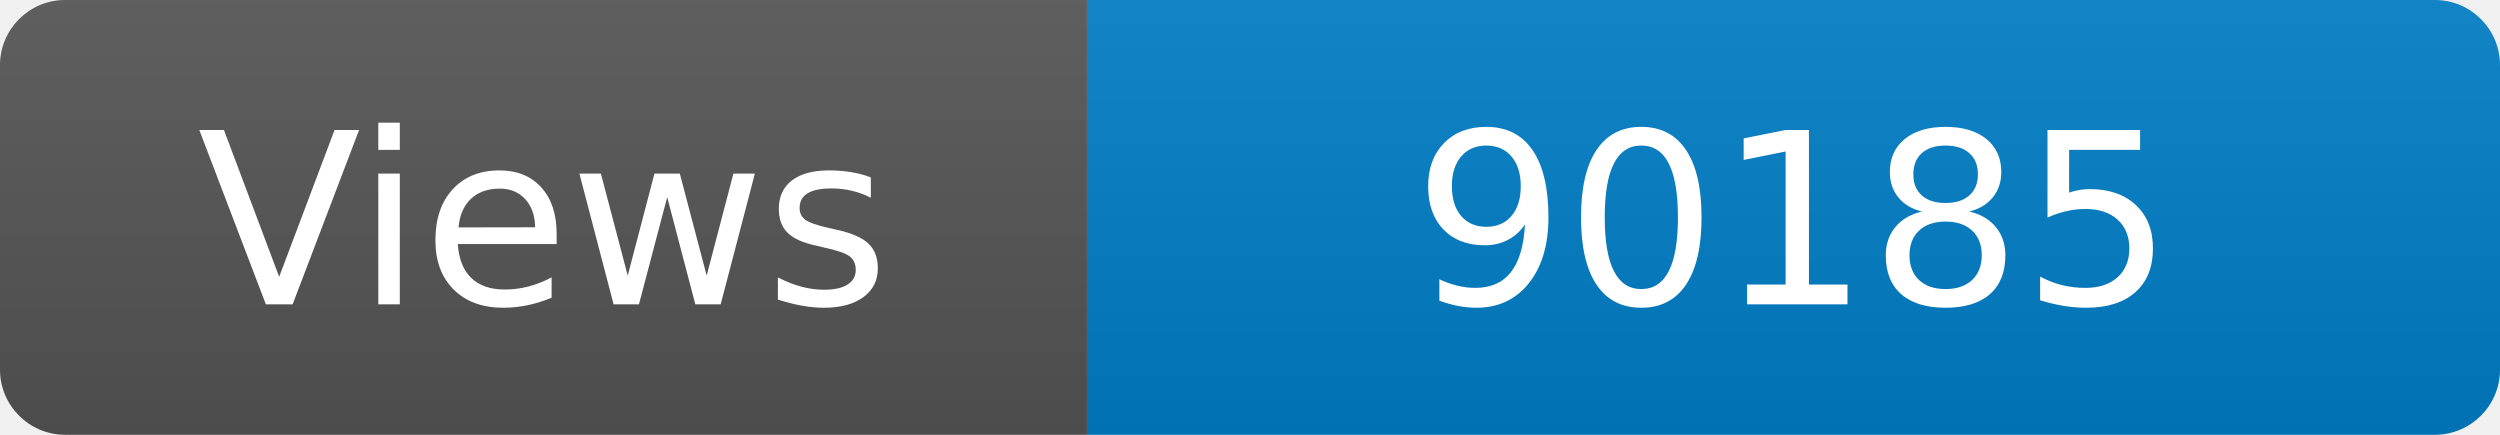
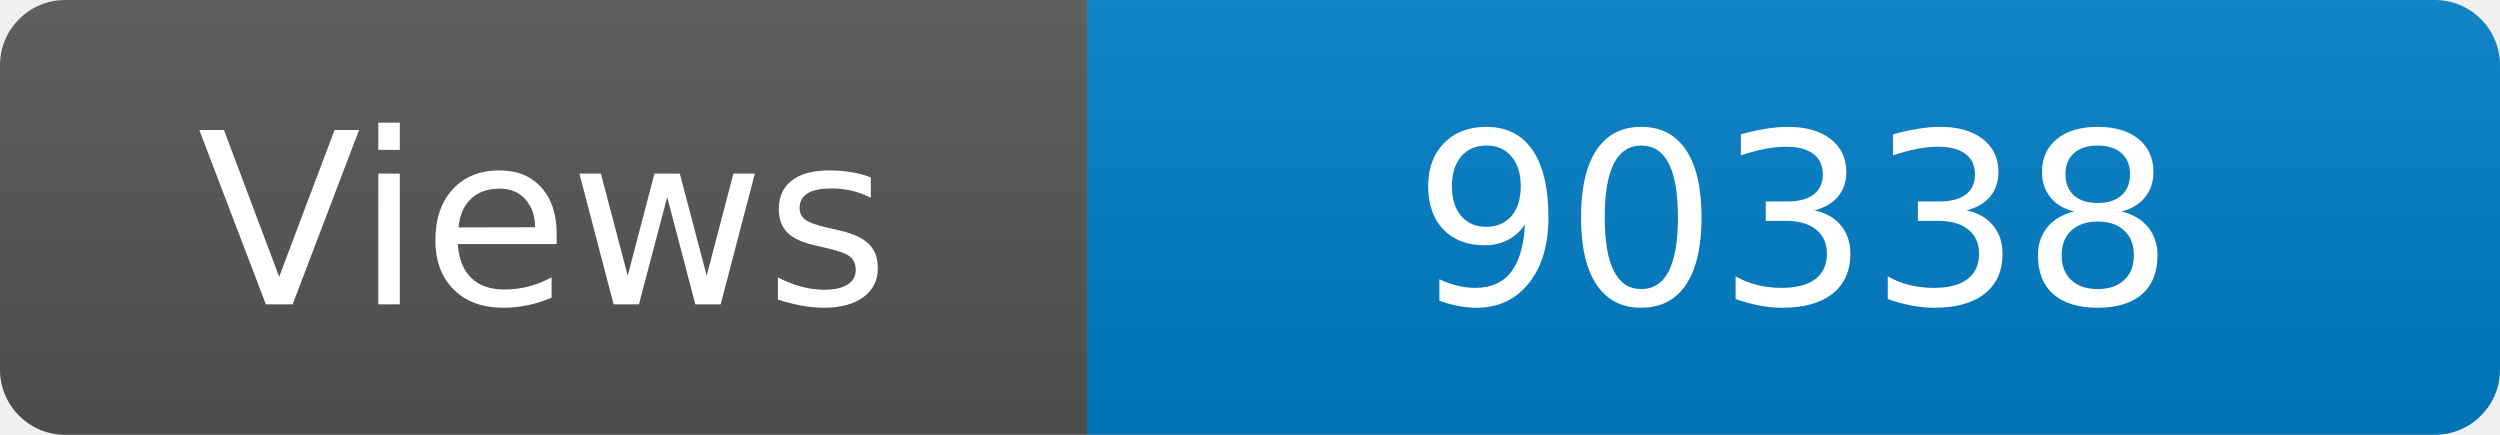
<svg xmlns="http://www.w3.org/2000/svg" width="115" height="20" role="img" aria-label="Maintained?: yes">
  <linearGradient id="s" x2="0" y2="100%">
    <stop offset="0" stop-color="#bbb" stop-opacity=".1" />
    <stop offset="1" stop-opacity=".1" />
  </linearGradient>
  <clipPath id="r">
    <rect width="115" height="20" rx="3" fill="#fff" />
  </clipPath>
  <g clip-path="url(#r)">
    <rect width="50" height="20" fill="#555" />
    <rect x="50" width="160" height="20" fill="#007ec6" />
    <rect width="115" height="20" fill="url(#s)" />
  </g>
  <g fill="#fff" text-anchor="middle" font-family="Verdana,Geneva,DejaVu Sans,sans-serif" font-size="110">
    <text x="250" y="140" transform="scale(.1)" fill="#fff">Views</text>
-     <text x="825" y="140" transform="scale(.1)" fill="#fff">90185</text>
+     <text x="825" y="140" transform="scale(.1)" fill="#fff">90338</text>
  </g>
</svg>
